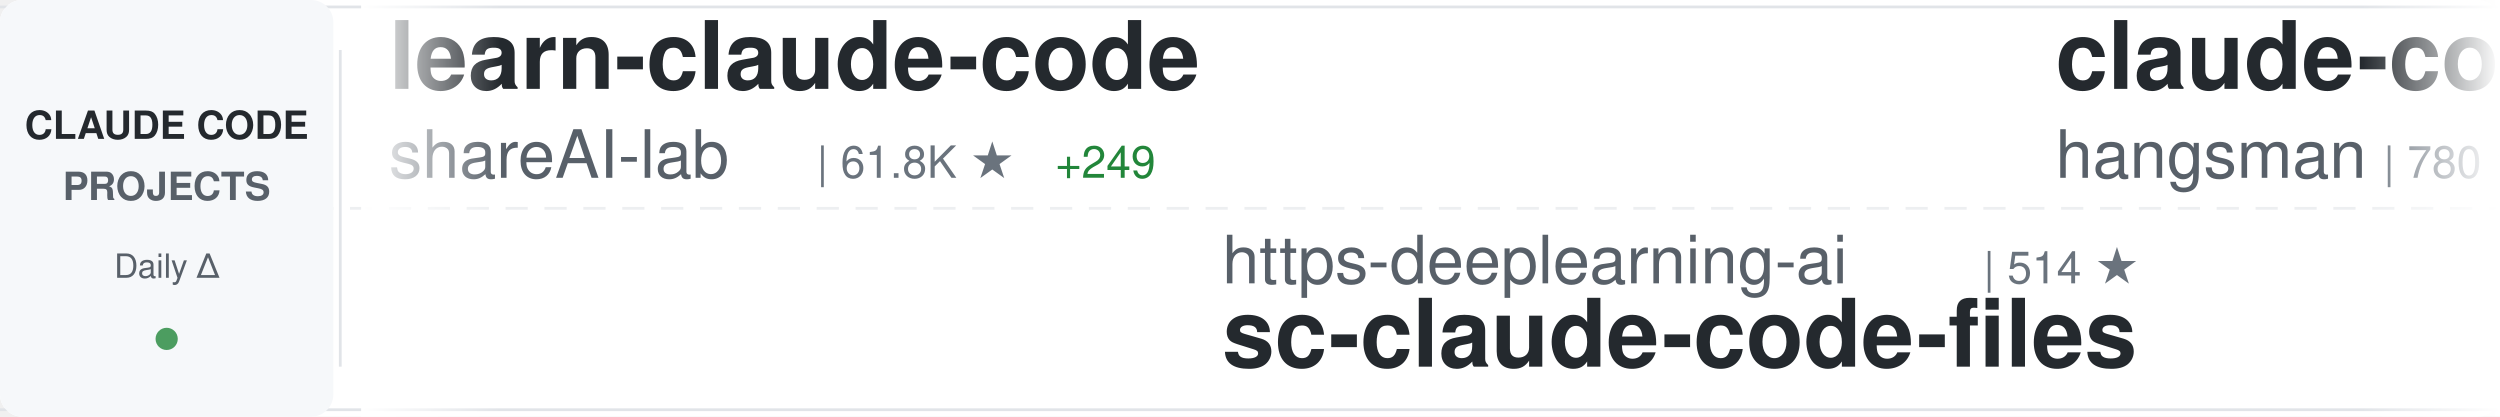
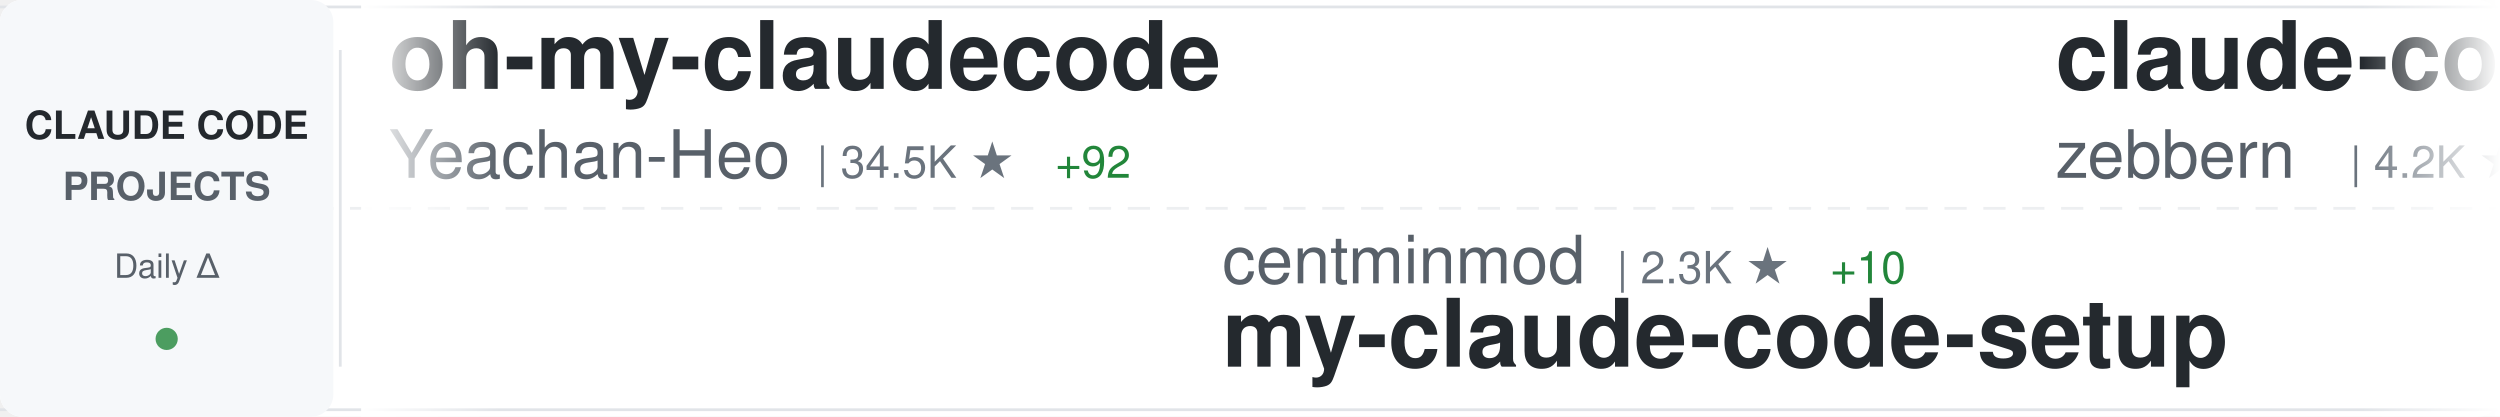
<svg xmlns="http://www.w3.org/2000/svg" width="900" height="150">
  <defs>
    <linearGradient id="awesomeLeftFade" x1="0%" y1="0%" x2="100%" y2="0%">
      <stop offset="0%" style="stop-color:#ffffff;stop-opacity:1" />
      <stop offset="100%" style="stop-color:#ffffff;stop-opacity:0" />
    </linearGradient>
    <linearGradient id="awesomeRightFade" x1="0%" y1="0%" x2="100%" y2="0%">
      <stop offset="0%" style="stop-color:#ffffff;stop-opacity:0" />
      <stop offset="100%" style="stop-color:#ffffff;stop-opacity:1" />
    </linearGradient>
  </defs>
  <rect width="900" height="150" fill="#ffffff" rx="8" />
  <rect x="0" y="2" width="900" height="1" fill="#e1e4e8" />
  <rect x="0" y="147" width="900" height="1" fill="#e1e4e8" />
  <line x1="0" y1="75" x2="900" y2="75" stroke="#e1e4e8" stroke-width="1" stroke-dasharray="8 6" opacity="0.6" />
  <rect x="0" y="0" width="120" height="150" fill="#f6f8fa" rx="8" />
  <text x="60" y="50" font-family="-apple-system, BlinkMacSystemFont, 'Segoe UI', Helvetica, Arial, sans-serif" font-size="14" font-weight="600" fill="#24292e" text-anchor="middle">CLAUDE CODE</text>
  <text x="60" y="72" font-family="-apple-system, BlinkMacSystemFont, 'Segoe UI', Helvetica, Arial, sans-serif" font-size="14" font-weight="600" fill="#586069" text-anchor="middle">PROJECTS</text>
  <text x="60" y="100" font-family="-apple-system, BlinkMacSystemFont, 'Segoe UI', Helvetica, Arial, sans-serif" font-size="12" font-weight="500" fill="#586069" text-anchor="middle">Daily Δ</text>
  <circle cx="60" cy="122" r="4" fill="#22863a" opacity="0.8" />
  <rect x="122" y="18" width="1" height="114" fill="#e1e4e8" />
  <clipPath id="awesomeTickerClip">
    <rect x="130" y="0" width="770" height="150" />
  </clipPath>
  <g clip-path="url(#awesomeTickerClip)">
    <g id="awesomeTickerItems">
      <animateTransform attributeName="transform" attributeType="XML" type="translate" from="0 0" to="-3000 0" dur="54s" repeatCount="indefinite" />
      <g transform="translate(0, 0)">
-         <text x="140" y="32" font-family="-apple-system, BlinkMacSystemFont, 'Segoe UI', Helvetica, Arial, sans-serif" font-size="34" font-weight="600" fill="#24292e">learn-claude-code</text>
-         <text x="140" y="64" font-family="-apple-system, BlinkMacSystemFont, 'Segoe UI', Helvetica, Arial, sans-serif" font-size="24" font-weight="400" fill="#586069">shareAI-lab</text>
-         <text x="294" y="64" font-family="-apple-system, BlinkMacSystemFont, 'Segoe UI', Helvetica, Arial, sans-serif" font-size="16" font-weight="500" fill="#6a737d">| 61.8K ★</text>
-         <text x="380" y="64" font-family="-apple-system, BlinkMacSystemFont, 'Segoe UI', Helvetica, Arial, sans-serif" font-size="16" font-weight="500" fill="#22863a"> +249</text>
+         <text x="140" y="32" font-family="-apple-system, BlinkMacSystemFont, 'Segoe UI', Helvetica, Arial, sans-serif" font-size="34" font-weight="600" fill="#24292e">oh-my-claudecode</text>
+         <text x="140" y="64" font-family="-apple-system, BlinkMacSystemFont, 'Segoe UI', Helvetica, Arial, sans-serif" font-size="24" font-weight="400" fill="#586069">Yeachan-Heo</text>
+         <text x="294" y="64" font-family="-apple-system, BlinkMacSystemFont, 'Segoe UI', Helvetica, Arial, sans-serif" font-size="16" font-weight="500" fill="#6a737d">| 34.5K ★</text>
+         <text x="380" y="64" font-family="-apple-system, BlinkMacSystemFont, 'Segoe UI', Helvetica, Arial, sans-serif" font-size="16" font-weight="500" fill="#22863a"> +92</text>
      </g>
      <g transform="translate(300, 0)">
-         <text x="140" y="102" font-family="-apple-system, BlinkMacSystemFont, 'Segoe UI', Helvetica, Arial, sans-serif" font-size="24" font-weight="400" fill="#586069">https-deeplearning-ai</text>
-         <text x="414" y="102" font-family="-apple-system, BlinkMacSystemFont, 'Segoe UI', Helvetica, Arial, sans-serif" font-size="16" font-weight="500" fill="#6a737d">| 514 ★</text>
-         <text x="140" y="132" font-family="-apple-system, BlinkMacSystemFont, 'Segoe UI', Helvetica, Arial, sans-serif" font-size="34" font-weight="600" fill="#24292e">sc-claude-code-files</text>
+         <text x="140" y="102" font-family="-apple-system, BlinkMacSystemFont, 'Segoe UI', Helvetica, Arial, sans-serif" font-size="24" font-weight="400" fill="#586069">centminmod</text>
+         <text x="282" y="102" font-family="-apple-system, BlinkMacSystemFont, 'Segoe UI', Helvetica, Arial, sans-serif" font-size="16" font-weight="500" fill="#6a737d">| 2.3K ★</text>
+         <text x="359" y="102" font-family="-apple-system, BlinkMacSystemFont, 'Segoe UI', Helvetica, Arial, sans-serif" font-size="16" font-weight="500" fill="#22863a"> +10</text>
+         <text x="140" y="132" font-family="-apple-system, BlinkMacSystemFont, 'Segoe UI', Helvetica, Arial, sans-serif" font-size="34" font-weight="600" fill="#24292e">my-claude-code-setup</text>
      </g>
      <g transform="translate(600, 0)">
-         <text x="140" y="32" font-family="-apple-system, BlinkMacSystemFont, 'Segoe UI', Helvetica, Arial, sans-serif" font-size="34" font-weight="600" fill="#24292e">claude-code-source</text>
-         <text x="140" y="64" font-family="-apple-system, BlinkMacSystemFont, 'Segoe UI', Helvetica, Arial, sans-serif" font-size="24" font-weight="400" fill="#586069">hangsman</text>
-         <text x="258" y="64" font-family="-apple-system, BlinkMacSystemFont, 'Segoe UI', Helvetica, Arial, sans-serif" font-size="16" font-weight="500" fill="#6a737d">| 780 ★</text>
+         <text x="140" y="32" font-family="-apple-system, BlinkMacSystemFont, 'Segoe UI', Helvetica, Arial, sans-serif" font-size="34" font-weight="600" fill="#24292e">claude-code-guide</text>
+         <text x="140" y="64" font-family="-apple-system, BlinkMacSystemFont, 'Segoe UI', Helvetica, Arial, sans-serif" font-size="24" font-weight="400" fill="#586069">zebbern</text>
+         <text x="246" y="64" font-family="-apple-system, BlinkMacSystemFont, 'Segoe UI', Helvetica, Arial, sans-serif" font-size="16" font-weight="500" fill="#6a737d">| 4.2K ★</text>
+         <text x="323" y="64" font-family="-apple-system, BlinkMacSystemFont, 'Segoe UI', Helvetica, Arial, sans-serif" font-size="16" font-weight="500" fill="#22863a"> +4</text>
      </g>
      <g transform="translate(900, 0)">
-         <text x="140" y="102" font-family="-apple-system, BlinkMacSystemFont, 'Segoe UI', Helvetica, Arial, sans-serif" font-size="24" font-weight="400" fill="#586069">ChinaSiro</text>
-         <text x="270" y="102" font-family="-apple-system, BlinkMacSystemFont, 'Segoe UI', Helvetica, Arial, sans-serif" font-size="16" font-weight="500" fill="#6a737d">| 9.2K ★</text>
-         <text x="347" y="102" font-family="-apple-system, BlinkMacSystemFont, 'Segoe UI', Helvetica, Arial, sans-serif" font-size="16" font-weight="500" fill="#22863a"> +11</text>
-         <text x="140" y="132" font-family="-apple-system, BlinkMacSystemFont, 'Segoe UI', Helvetica, Arial, sans-serif" font-size="34" font-weight="600" fill="#24292e">claude-code-sourcemap</text>
+         <text x="140" y="102" font-family="-apple-system, BlinkMacSystemFont, 'Segoe UI', Helvetica, Arial, sans-serif" font-size="24" font-weight="400" fill="#586069">Pimzino</text>
+         <text x="246" y="102" font-family="-apple-system, BlinkMacSystemFont, 'Segoe UI', Helvetica, Arial, sans-serif" font-size="16" font-weight="500" fill="#6a737d">| 3.7K ★</text>
+         <text x="323" y="102" font-family="-apple-system, BlinkMacSystemFont, 'Segoe UI', Helvetica, Arial, sans-serif" font-size="16" font-weight="500" fill="#22863a"> +1</text>
+         <text x="140" y="132" font-family="-apple-system, BlinkMacSystemFont, 'Segoe UI', Helvetica, Arial, sans-serif" font-size="34" font-weight="600" fill="#24292e">claude-code-spec-workflo...</text>
      </g>
      <g transform="translate(1200, 0)">
-         <text x="140" y="32" font-family="-apple-system, BlinkMacSystemFont, 'Segoe UI', Helvetica, Arial, sans-serif" font-size="34" font-weight="600" fill="#24292e">free-claude-code</text>
-         <text x="140" y="64" font-family="-apple-system, BlinkMacSystemFont, 'Segoe UI', Helvetica, Arial, sans-serif" font-size="24" font-weight="400" fill="#586069">Alishahryar1</text>
-         <text x="306" y="64" font-family="-apple-system, BlinkMacSystemFont, 'Segoe UI', Helvetica, Arial, sans-serif" font-size="16" font-weight="500" fill="#6a737d">| 27.4K ★</text>
-         <text x="392" y="64" font-family="-apple-system, BlinkMacSystemFont, 'Segoe UI', Helvetica, Arial, sans-serif" font-size="16" font-weight="500" fill="#22863a"> +487</text>
+         <text x="140" y="32" font-family="-apple-system, BlinkMacSystemFont, 'Segoe UI', Helvetica, Arial, sans-serif" font-size="34" font-weight="600" fill="#24292e">claude-code-rev</text>
+         <text x="140" y="64" font-family="-apple-system, BlinkMacSystemFont, 'Segoe UI', Helvetica, Arial, sans-serif" font-size="24" font-weight="400" fill="#586069">oboard</text>
+         <text x="234" y="64" font-family="-apple-system, BlinkMacSystemFont, 'Segoe UI', Helvetica, Arial, sans-serif" font-size="16" font-weight="500" fill="#6a737d">| 3.1K ★</text>
+         <text x="311" y="64" font-family="-apple-system, BlinkMacSystemFont, 'Segoe UI', Helvetica, Arial, sans-serif" font-size="16" font-weight="500" fill="#22863a"> +1</text>
      </g>
      <g transform="translate(1500, 0)">
-         <text x="140" y="102" font-family="-apple-system, BlinkMacSystemFont, 'Segoe UI', Helvetica, Arial, sans-serif" font-size="24" font-weight="400" fill="#586069">nanocoai</text>
-         <text x="258" y="102" font-family="-apple-system, BlinkMacSystemFont, 'Segoe UI', Helvetica, Arial, sans-serif" font-size="16" font-weight="500" fill="#6a737d">| 29.2K ★</text>
-         <text x="344" y="102" font-family="-apple-system, BlinkMacSystemFont, 'Segoe UI', Helvetica, Arial, sans-serif" font-size="16" font-weight="500" fill="#22863a"> +94</text>
-         <text x="140" y="132" font-family="-apple-system, BlinkMacSystemFont, 'Segoe UI', Helvetica, Arial, sans-serif" font-size="34" font-weight="600" fill="#24292e">nanoclaw</text>
+         <text x="140" y="102" font-family="-apple-system, BlinkMacSystemFont, 'Segoe UI', Helvetica, Arial, sans-serif" font-size="24" font-weight="400" fill="#586069">darcyegb</text>
+         <text x="258" y="102" font-family="-apple-system, BlinkMacSystemFont, 'Segoe UI', Helvetica, Arial, sans-serif" font-size="16" font-weight="500" fill="#6a737d">| 701 ★</text>
+         <text x="326" y="102" font-family="-apple-system, BlinkMacSystemFont, 'Segoe UI', Helvetica, Arial, sans-serif" font-size="16" font-weight="500" fill="#22863a"> +1</text>
+         <text x="140" y="132" font-family="-apple-system, BlinkMacSystemFont, 'Segoe UI', Helvetica, Arial, sans-serif" font-size="34" font-weight="600" fill="#24292e">ClaudeCodeAgents</text>
      </g>
      <g transform="translate(1800, 0)">
-         <text x="140" y="32" font-family="-apple-system, BlinkMacSystemFont, 'Segoe UI', Helvetica, Arial, sans-serif" font-size="34" font-weight="600" fill="#24292e">claude-code-system-promp...</text>
-         <text x="140" y="64" font-family="-apple-system, BlinkMacSystemFont, 'Segoe UI', Helvetica, Arial, sans-serif" font-size="24" font-weight="400" fill="#586069">Piebald-AI</text>
-         <text x="282" y="64" font-family="-apple-system, BlinkMacSystemFont, 'Segoe UI', Helvetica, Arial, sans-serif" font-size="16" font-weight="500" fill="#6a737d">| 10.4K ★</text>
-         <text x="368" y="64" font-family="-apple-system, BlinkMacSystemFont, 'Segoe UI', Helvetica, Arial, sans-serif" font-size="16" font-weight="500" fill="#22863a"> +34</text>
+         <text x="140" y="32" font-family="-apple-system, BlinkMacSystemFont, 'Segoe UI', Helvetica, Arial, sans-serif" font-size="34" font-weight="600" fill="#24292e">claude-code-workflows</text>
+         <text x="140" y="64" font-family="-apple-system, BlinkMacSystemFont, 'Segoe UI', Helvetica, Arial, sans-serif" font-size="24" font-weight="400" fill="#586069">OneRedOak</text>
+         <text x="270" y="64" font-family="-apple-system, BlinkMacSystemFont, 'Segoe UI', Helvetica, Arial, sans-serif" font-size="16" font-weight="500" fill="#6a737d">| 3.8K ★</text>
      </g>
      <g transform="translate(2100, 0)">
-         <text x="140" y="102" font-family="-apple-system, BlinkMacSystemFont, 'Segoe UI', Helvetica, Arial, sans-serif" font-size="24" font-weight="400" fill="#586069">Windy3f3f3f3f</text>
-         <text x="318" y="102" font-family="-apple-system, BlinkMacSystemFont, 'Segoe UI', Helvetica, Arial, sans-serif" font-size="16" font-weight="500" fill="#6a737d">| 2.4K ★</text>
-         <text x="395" y="102" font-family="-apple-system, BlinkMacSystemFont, 'Segoe UI', Helvetica, Arial, sans-serif" font-size="16" font-weight="500" fill="#22863a"> +12</text>
-         <text x="140" y="132" font-family="-apple-system, BlinkMacSystemFont, 'Segoe UI', Helvetica, Arial, sans-serif" font-size="34" font-weight="600" fill="#24292e">how-claude-code-works</text>
+         <text x="140" y="102" font-family="-apple-system, BlinkMacSystemFont, 'Segoe UI', Helvetica, Arial, sans-serif" font-size="24" font-weight="400" fill="#586069">davila7</text>
+         <text x="246" y="102" font-family="-apple-system, BlinkMacSystemFont, 'Segoe UI', Helvetica, Arial, sans-serif" font-size="16" font-weight="500" fill="#6a737d">| 27.5K ★</text>
+         <text x="332" y="102" font-family="-apple-system, BlinkMacSystemFont, 'Segoe UI', Helvetica, Arial, sans-serif" font-size="16" font-weight="500" fill="#22863a"> +31</text>
+         <text x="140" y="132" font-family="-apple-system, BlinkMacSystemFont, 'Segoe UI', Helvetica, Arial, sans-serif" font-size="34" font-weight="600" fill="#24292e">claude-code-templates</text>
      </g>
      <g transform="translate(2400, 0)">
-         <text x="140" y="32" font-family="-apple-system, BlinkMacSystemFont, 'Segoe UI', Helvetica, Arial, sans-serif" font-size="34" font-weight="600" fill="#24292e">ClaudeCode</text>
-         <text x="140" y="64" font-family="-apple-system, BlinkMacSystemFont, 'Segoe UI', Helvetica, Arial, sans-serif" font-size="24" font-weight="400" fill="#586069">guanshan</text>
-         <text x="258" y="64" font-family="-apple-system, BlinkMacSystemFont, 'Segoe UI', Helvetica, Arial, sans-serif" font-size="16" font-weight="500" fill="#6a737d">| 59 ★</text>
+         <text x="140" y="32" font-family="-apple-system, BlinkMacSystemFont, 'Segoe UI', Helvetica, Arial, sans-serif" font-size="34" font-weight="600" fill="#24292e">claude-code-tips</text>
+         <text x="140" y="64" font-family="-apple-system, BlinkMacSystemFont, 'Segoe UI', Helvetica, Arial, sans-serif" font-size="24" font-weight="400" fill="#586069">ykdojo</text>
+         <text x="234" y="64" font-family="-apple-system, BlinkMacSystemFont, 'Segoe UI', Helvetica, Arial, sans-serif" font-size="16" font-weight="500" fill="#6a737d">| 8.4K ★</text>
+         <text x="311" y="64" font-family="-apple-system, BlinkMacSystemFont, 'Segoe UI', Helvetica, Arial, sans-serif" font-size="16" font-weight="500" fill="#22863a"> +22</text>
      </g>
      <g transform="translate(2700, 0)">
-         <text x="140" y="102" font-family="-apple-system, BlinkMacSystemFont, 'Segoe UI', Helvetica, Arial, sans-serif" font-size="24" font-weight="400" fill="#586069">lorryjovens-hub</text>
-         <text x="342" y="102" font-family="-apple-system, BlinkMacSystemFont, 'Segoe UI', Helvetica, Arial, sans-serif" font-size="16" font-weight="500" fill="#6a737d">| 1.6K ★</text>
-         <text x="419" y="102" font-family="-apple-system, BlinkMacSystemFont, 'Segoe UI', Helvetica, Arial, sans-serif" font-size="16" font-weight="500" fill="#22863a"> +5</text>
-         <text x="140" y="132" font-family="-apple-system, BlinkMacSystemFont, 'Segoe UI', Helvetica, Arial, sans-serif" font-size="34" font-weight="600" fill="#24292e">claude-code-rust</text>
+         <text x="140" y="102" font-family="-apple-system, BlinkMacSystemFont, 'Segoe UI', Helvetica, Arial, sans-serif" font-size="24" font-weight="400" fill="#586069">777genius</text>
+         <text x="270" y="102" font-family="-apple-system, BlinkMacSystemFont, 'Segoe UI', Helvetica, Arial, sans-serif" font-size="16" font-weight="500" fill="#6a737d">| 912 ★</text>
+         <text x="140" y="132" font-family="-apple-system, BlinkMacSystemFont, 'Segoe UI', Helvetica, Arial, sans-serif" font-size="34" font-weight="600" fill="#24292e">claude-code-source-code</text>
      </g>
      <g transform="translate(3000, 0)">
-         <text x="140" y="32" font-family="-apple-system, BlinkMacSystemFont, 'Segoe UI', Helvetica, Arial, sans-serif" font-size="34" font-weight="600" fill="#24292e">learn-claude-code</text>
-         <text x="140" y="64" font-family="-apple-system, BlinkMacSystemFont, 'Segoe UI', Helvetica, Arial, sans-serif" font-size="24" font-weight="400" fill="#586069">shareAI-lab</text>
-         <text x="294" y="64" font-family="-apple-system, BlinkMacSystemFont, 'Segoe UI', Helvetica, Arial, sans-serif" font-size="16" font-weight="500" fill="#6a737d">| 61.8K ★</text>
-         <text x="380" y="64" font-family="-apple-system, BlinkMacSystemFont, 'Segoe UI', Helvetica, Arial, sans-serif" font-size="16" font-weight="500" fill="#22863a"> +249</text>
+         <text x="140" y="32" font-family="-apple-system, BlinkMacSystemFont, 'Segoe UI', Helvetica, Arial, sans-serif" font-size="34" font-weight="600" fill="#24292e">oh-my-claudecode</text>
+         <text x="140" y="64" font-family="-apple-system, BlinkMacSystemFont, 'Segoe UI', Helvetica, Arial, sans-serif" font-size="24" font-weight="400" fill="#586069">Yeachan-Heo</text>
+         <text x="294" y="64" font-family="-apple-system, BlinkMacSystemFont, 'Segoe UI', Helvetica, Arial, sans-serif" font-size="16" font-weight="500" fill="#6a737d">| 34.5K ★</text>
+         <text x="380" y="64" font-family="-apple-system, BlinkMacSystemFont, 'Segoe UI', Helvetica, Arial, sans-serif" font-size="16" font-weight="500" fill="#22863a"> +92</text>
      </g>
      <g transform="translate(3300, 0)">
-         <text x="140" y="102" font-family="-apple-system, BlinkMacSystemFont, 'Segoe UI', Helvetica, Arial, sans-serif" font-size="24" font-weight="400" fill="#586069">https-deeplearning-ai</text>
-         <text x="414" y="102" font-family="-apple-system, BlinkMacSystemFont, 'Segoe UI', Helvetica, Arial, sans-serif" font-size="16" font-weight="500" fill="#6a737d">| 514 ★</text>
-         <text x="140" y="132" font-family="-apple-system, BlinkMacSystemFont, 'Segoe UI', Helvetica, Arial, sans-serif" font-size="34" font-weight="600" fill="#24292e">sc-claude-code-files</text>
+         <text x="140" y="102" font-family="-apple-system, BlinkMacSystemFont, 'Segoe UI', Helvetica, Arial, sans-serif" font-size="24" font-weight="400" fill="#586069">centminmod</text>
+         <text x="282" y="102" font-family="-apple-system, BlinkMacSystemFont, 'Segoe UI', Helvetica, Arial, sans-serif" font-size="16" font-weight="500" fill="#6a737d">| 2.3K ★</text>
+         <text x="359" y="102" font-family="-apple-system, BlinkMacSystemFont, 'Segoe UI', Helvetica, Arial, sans-serif" font-size="16" font-weight="500" fill="#22863a"> +10</text>
+         <text x="140" y="132" font-family="-apple-system, BlinkMacSystemFont, 'Segoe UI', Helvetica, Arial, sans-serif" font-size="34" font-weight="600" fill="#24292e">my-claude-code-setup</text>
      </g>
      <g transform="translate(3600, 0)">
-         <text x="140" y="32" font-family="-apple-system, BlinkMacSystemFont, 'Segoe UI', Helvetica, Arial, sans-serif" font-size="34" font-weight="600" fill="#24292e">claude-code-source</text>
-         <text x="140" y="64" font-family="-apple-system, BlinkMacSystemFont, 'Segoe UI', Helvetica, Arial, sans-serif" font-size="24" font-weight="400" fill="#586069">hangsman</text>
-         <text x="258" y="64" font-family="-apple-system, BlinkMacSystemFont, 'Segoe UI', Helvetica, Arial, sans-serif" font-size="16" font-weight="500" fill="#6a737d">| 780 ★</text>
+         <text x="140" y="32" font-family="-apple-system, BlinkMacSystemFont, 'Segoe UI', Helvetica, Arial, sans-serif" font-size="34" font-weight="600" fill="#24292e">claude-code-guide</text>
+         <text x="140" y="64" font-family="-apple-system, BlinkMacSystemFont, 'Segoe UI', Helvetica, Arial, sans-serif" font-size="24" font-weight="400" fill="#586069">zebbern</text>
+         <text x="246" y="64" font-family="-apple-system, BlinkMacSystemFont, 'Segoe UI', Helvetica, Arial, sans-serif" font-size="16" font-weight="500" fill="#6a737d">| 4.2K ★</text>
+         <text x="323" y="64" font-family="-apple-system, BlinkMacSystemFont, 'Segoe UI', Helvetica, Arial, sans-serif" font-size="16" font-weight="500" fill="#22863a"> +4</text>
      </g>
      <g transform="translate(3900, 0)">
-         <text x="140" y="102" font-family="-apple-system, BlinkMacSystemFont, 'Segoe UI', Helvetica, Arial, sans-serif" font-size="24" font-weight="400" fill="#586069">ChinaSiro</text>
-         <text x="270" y="102" font-family="-apple-system, BlinkMacSystemFont, 'Segoe UI', Helvetica, Arial, sans-serif" font-size="16" font-weight="500" fill="#6a737d">| 9.2K ★</text>
-         <text x="347" y="102" font-family="-apple-system, BlinkMacSystemFont, 'Segoe UI', Helvetica, Arial, sans-serif" font-size="16" font-weight="500" fill="#22863a"> +11</text>
-         <text x="140" y="132" font-family="-apple-system, BlinkMacSystemFont, 'Segoe UI', Helvetica, Arial, sans-serif" font-size="34" font-weight="600" fill="#24292e">claude-code-sourcemap</text>
+         <text x="140" y="102" font-family="-apple-system, BlinkMacSystemFont, 'Segoe UI', Helvetica, Arial, sans-serif" font-size="24" font-weight="400" fill="#586069">Pimzino</text>
+         <text x="246" y="102" font-family="-apple-system, BlinkMacSystemFont, 'Segoe UI', Helvetica, Arial, sans-serif" font-size="16" font-weight="500" fill="#6a737d">| 3.7K ★</text>
+         <text x="323" y="102" font-family="-apple-system, BlinkMacSystemFont, 'Segoe UI', Helvetica, Arial, sans-serif" font-size="16" font-weight="500" fill="#22863a"> +1</text>
+         <text x="140" y="132" font-family="-apple-system, BlinkMacSystemFont, 'Segoe UI', Helvetica, Arial, sans-serif" font-size="34" font-weight="600" fill="#24292e">claude-code-spec-workflo...</text>
      </g>
    </g>
  </g>
  <rect x="130" y="0" width="50" height="150" fill="url(#awesomeLeftFade)" />
  <rect x="850" y="0" width="50" height="150" fill="url(#awesomeRightFade)" />
</svg>
